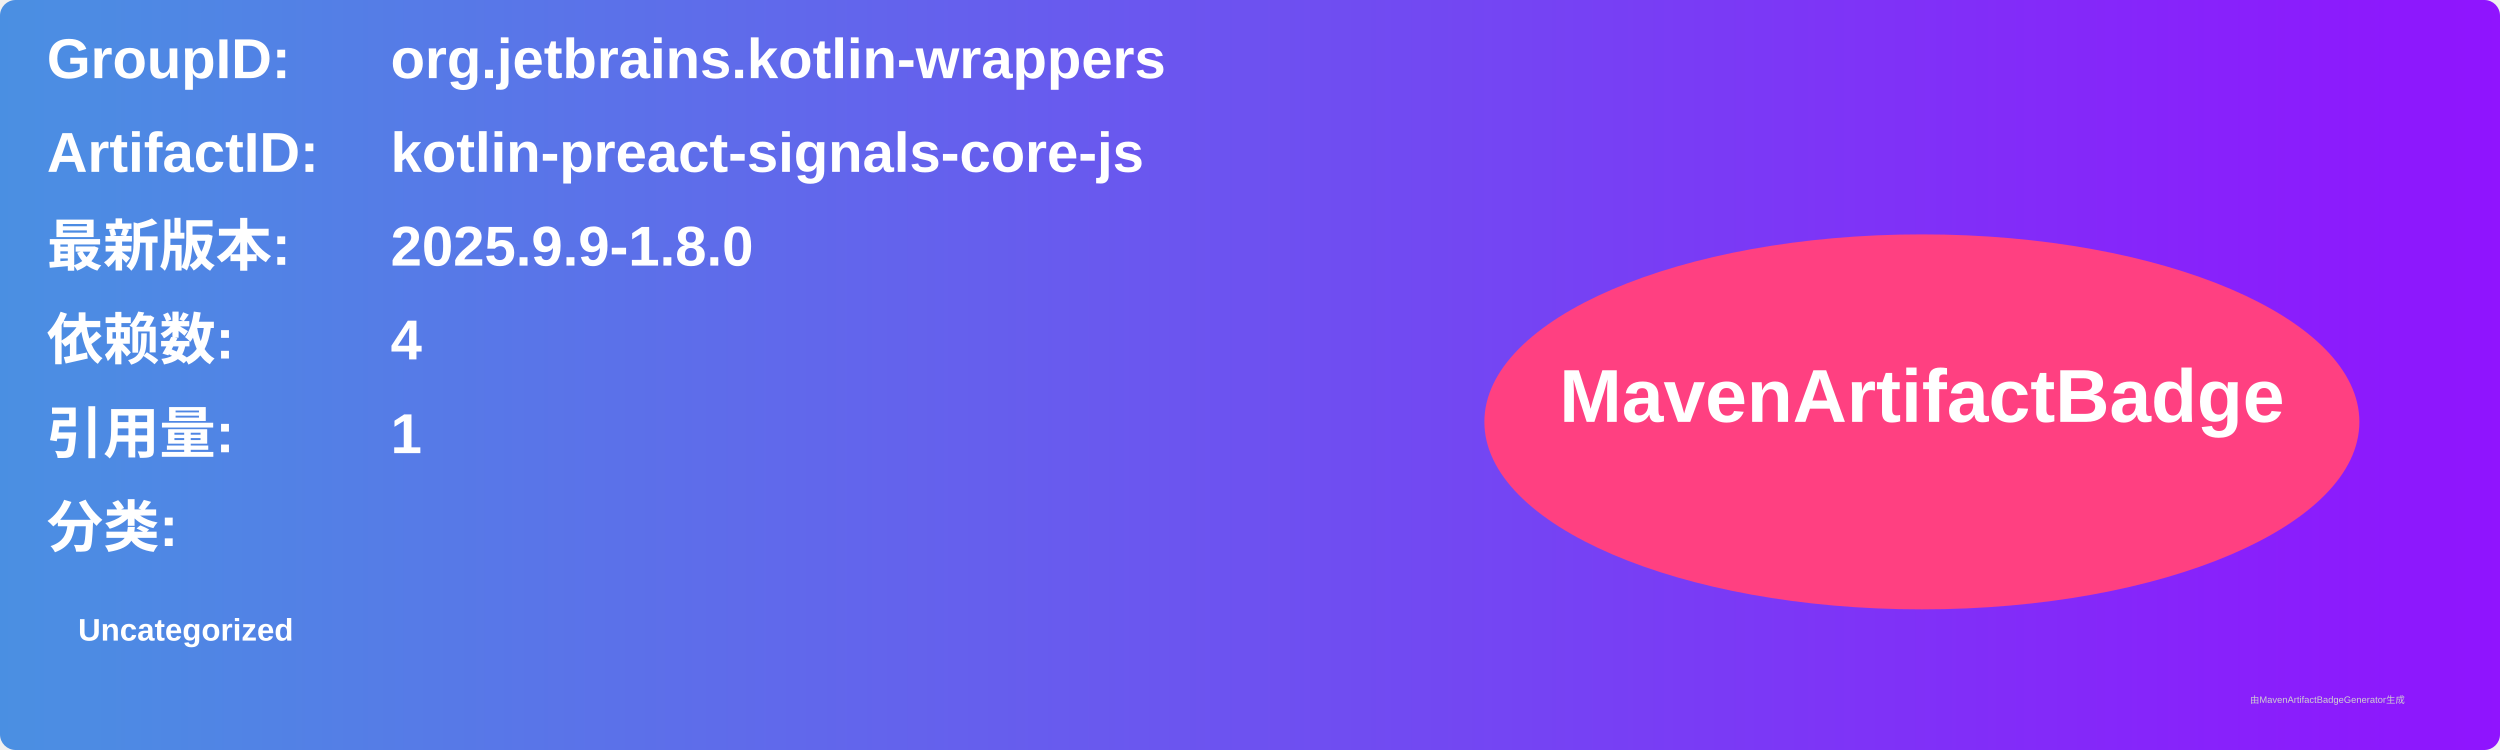
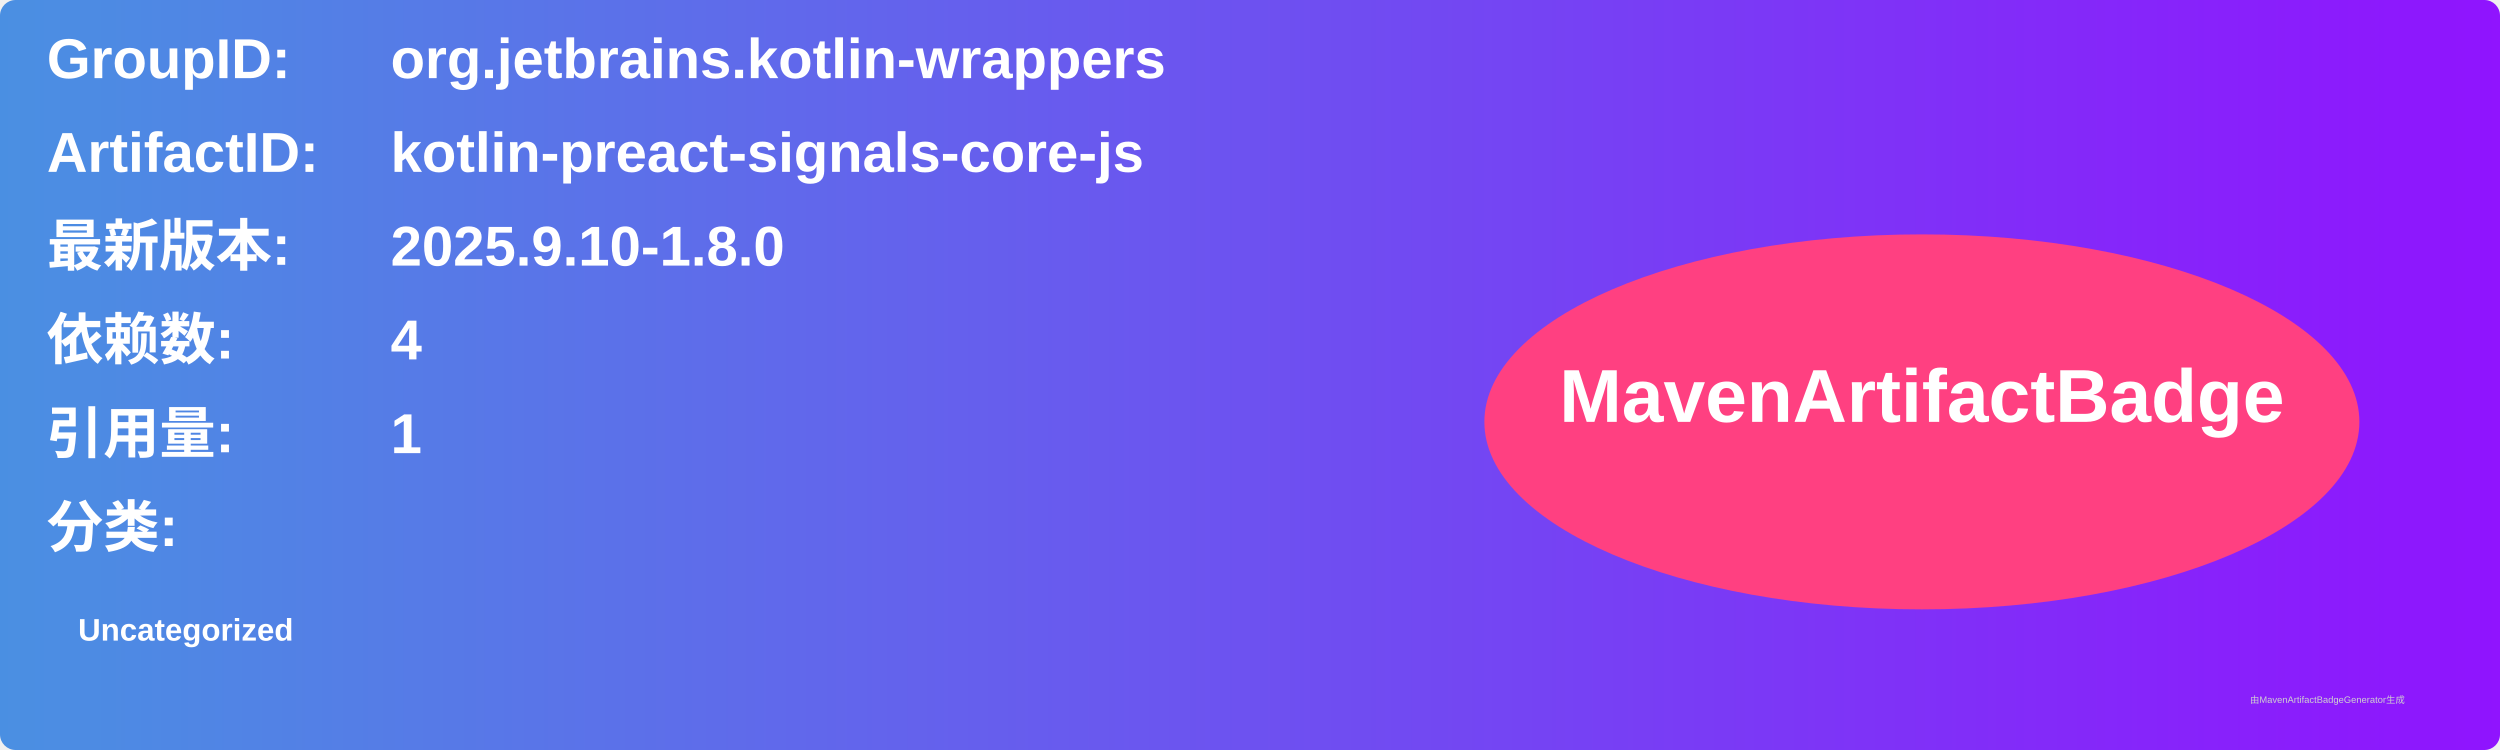
<svg xmlns="http://www.w3.org/2000/svg" width="800" height="240" viewBox="0 0 800 240">
  <linearGradient id="grad" x1="0%" y1="0%" x2="100%" y2="0%">
    <stop offset="0%" stop-color="#4a90e2" />
    <stop offset="100%" stop-color="#9013fe" />
  </linearGradient>
  <rect width="100%" height="100%" rx="5" ry="5" fill="url(#grad)" />
  <g transform="translate(15, 15)">
    <text x="0" y="10" font-family="Arial" font-size="18" fill="white" font-weight="bold" width="260">GroupID:</text>
    <text x="110" y="10" font-family="Arial" font-size="18" fill="white" font-weight="bold" width="460">org.jetbrains.kotlin-wrappers</text>
    <text x="0" y="40" font-family="Arial" font-size="18" fill="white" font-weight="bold" width="260">ArtifactID:</text>
    <text x="110" y="40" font-family="Arial" font-size="18" fill="white" font-weight="bold" width="460">kotlin-preact-signals-core-js</text>
    <text x="0" y="70" font-family="Arial" font-size="18" fill="white" font-weight="bold">最新版本:</text>
    <text x="110" y="70" font-family="Arial" font-size="18" fill="white" font-weight="bold">
-       <tspan font-weight="bold">2025.9.9-1.8.0</tspan>
+       <tspan font-weight="bold">2025.9.10-1.8.0</tspan>
    </text>
    <text x="0" y="100" font-family="Arial" font-size="18" fill="white" font-weight="bold">依赖数: </text>
    <text x="110" y="100" font-family="Arial" font-size="18" fill="white">
      <tspan font-weight="bold">4</tspan>
    </text>
    <text x="0" y="130" font-family="Arial" font-size="18" fill="white" font-weight="bold">引用量: </text>
    <text x="110" y="130" font-family="Arial" font-size="18" fill="white">
      <tspan font-weight="bold">1</tspan>
    </text>
    <text x="0" y="160" font-family="Arial" font-size="18" fill="white" font-weight="bold">分类:</text>
    <text x="10" y="190" font-family="Arial" font-size="10" fill="white">
      <tspan font-weight="bold">Uncategorized</tspan>
    </text>
    <ellipse cx="600" cy="120" rx="140" ry="60" fill="#ff4081" />
    <text x="600" y="120" text-anchor="middle" font-family="Arial" font-size="24" fill="white" font-weight="bold">MavenArtifactBadge</text>
  </g>
  <text x="720" y="225" font-family="Arial" font-size="3" fill="#d0d0d0">由MavenArtifactBadgeGenerator生成</text>
</svg>
